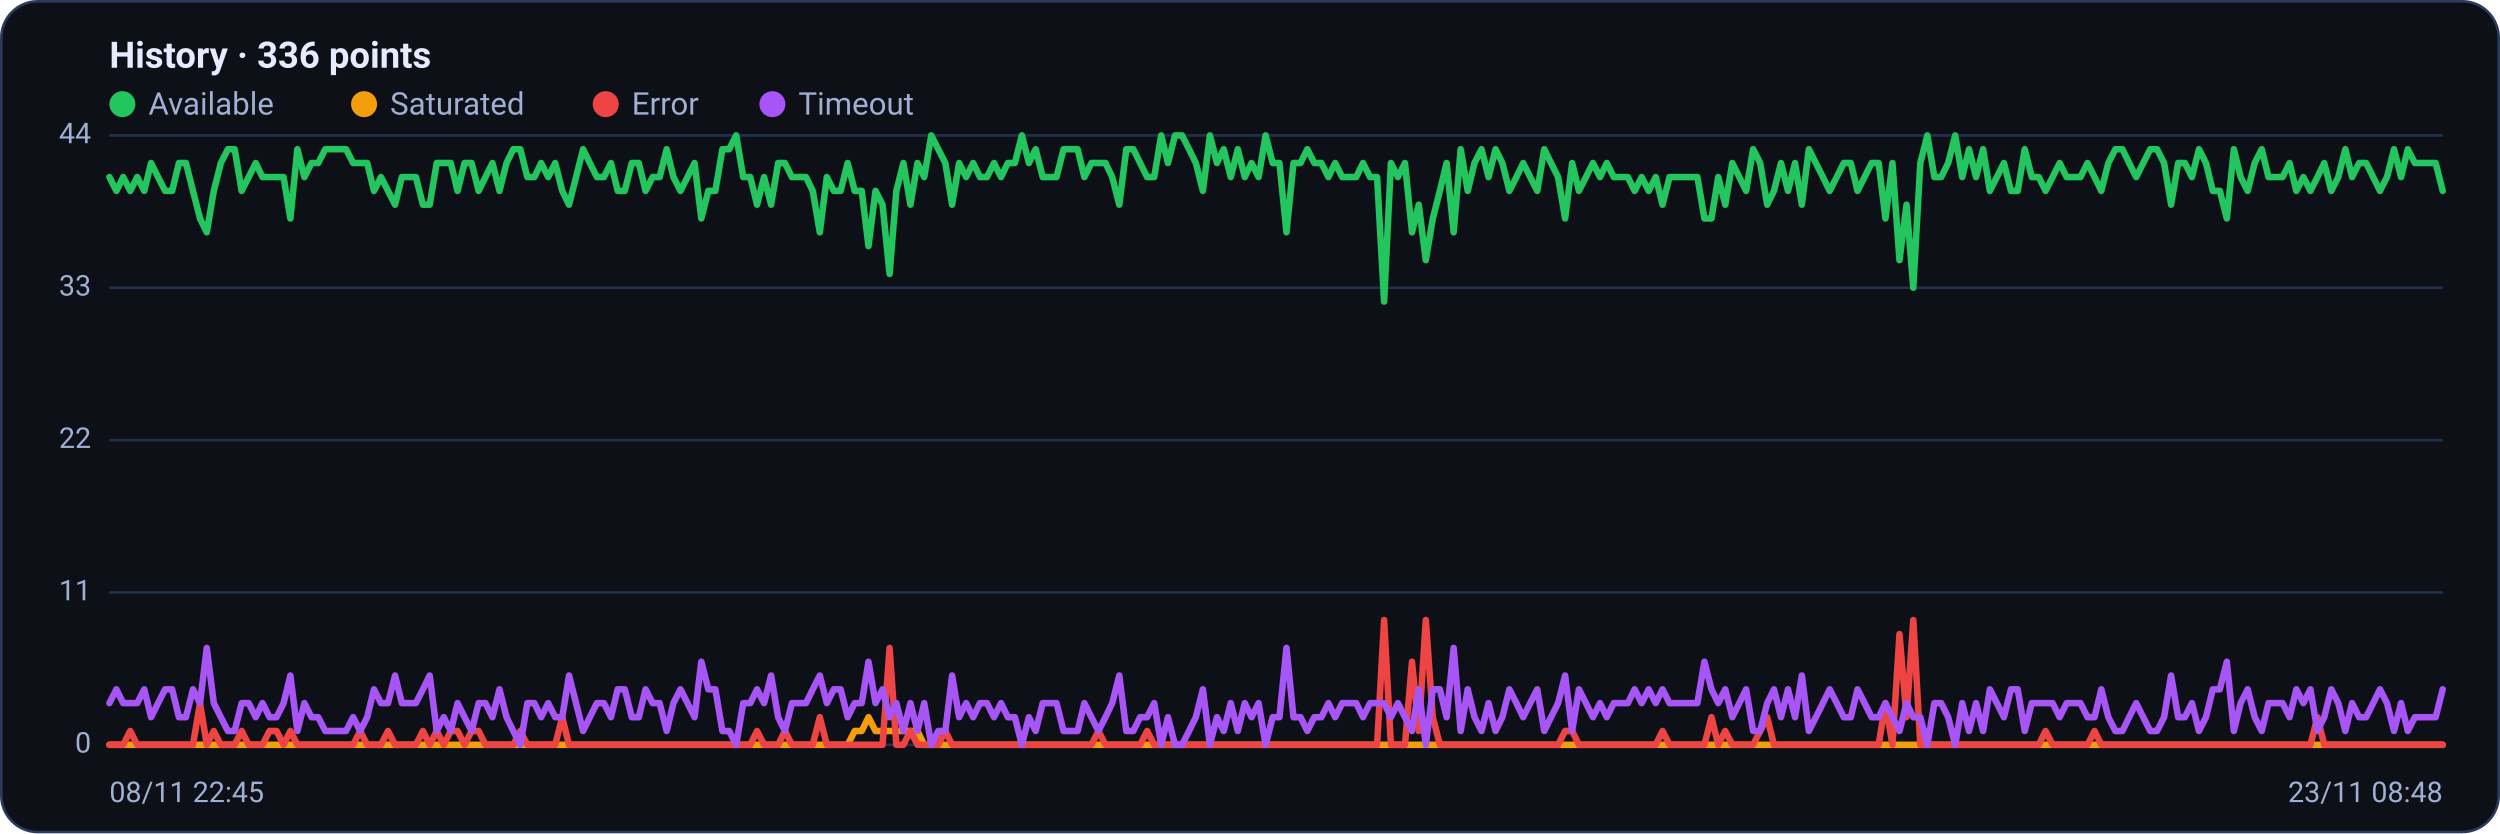
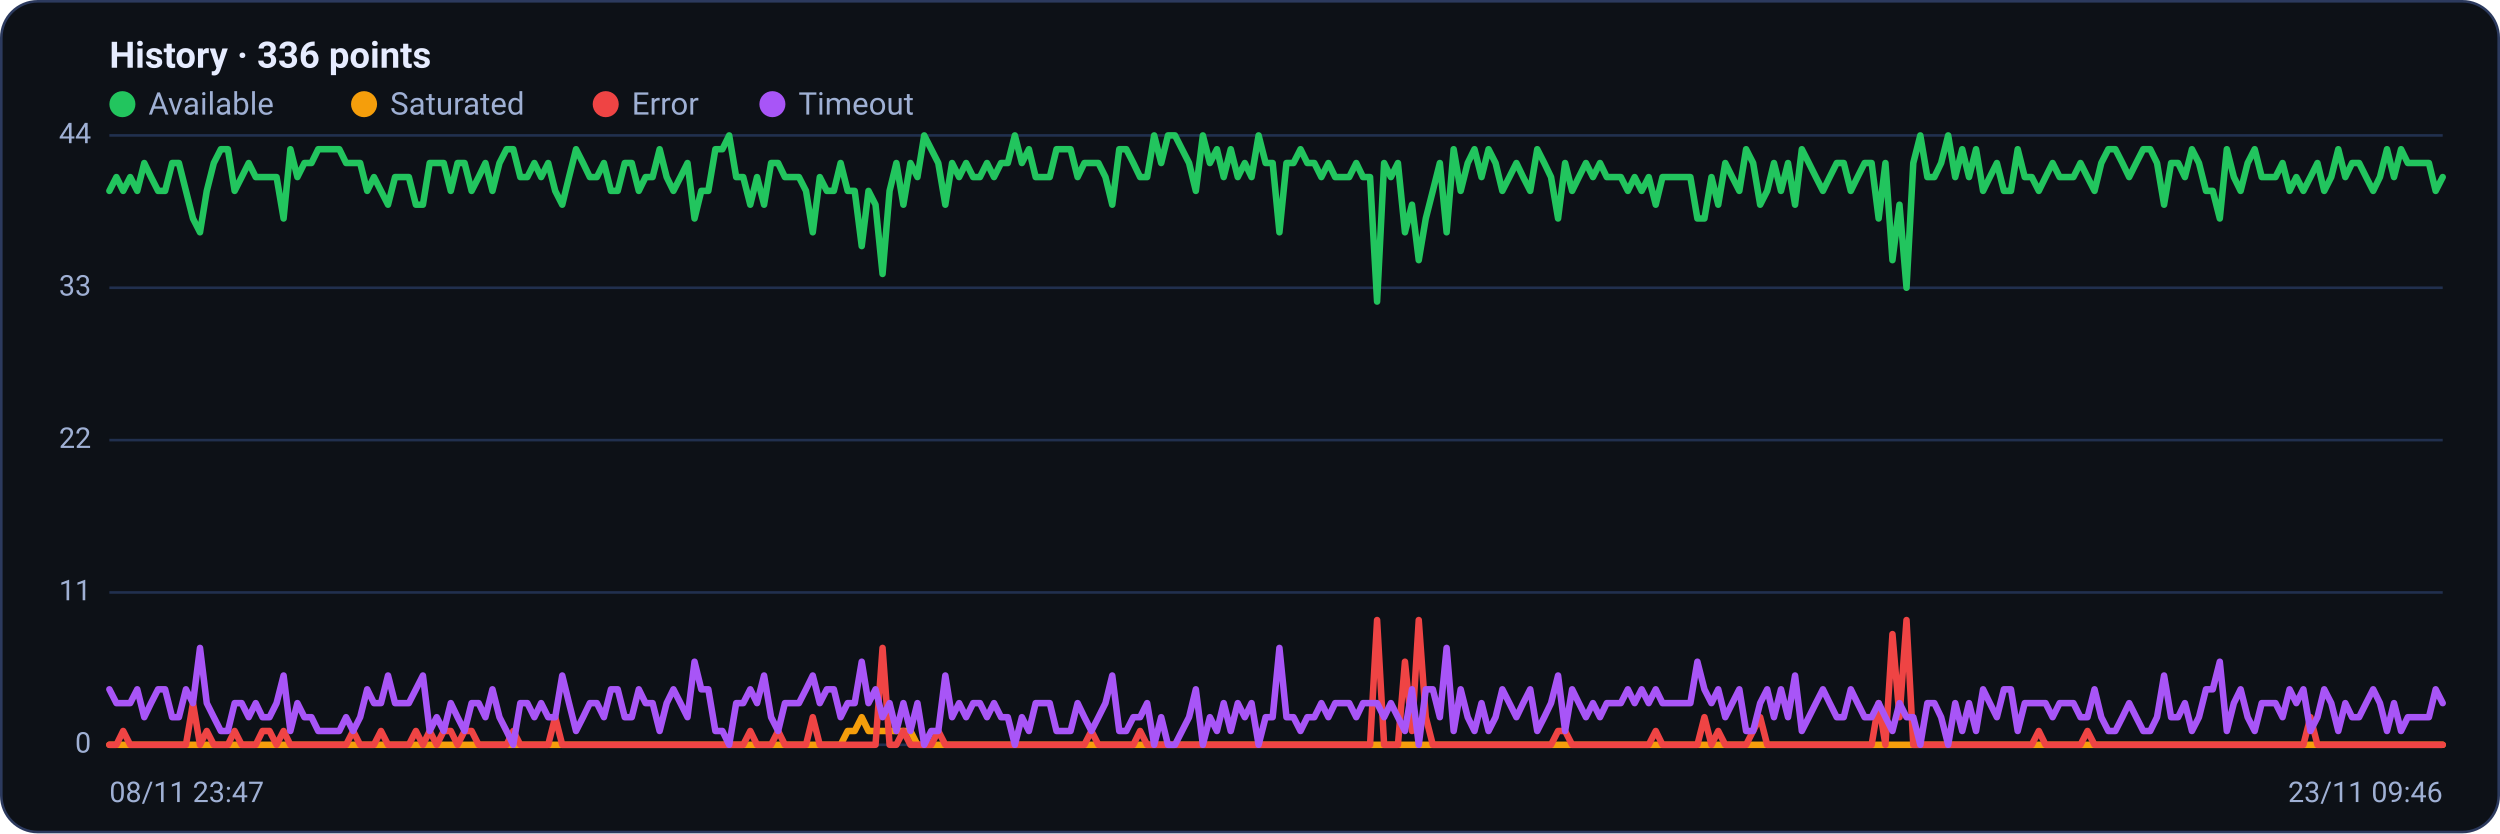
<svg xmlns="http://www.w3.org/2000/svg" viewBox="0 0 960 320" width="960" height="320" font-family="Segoe UI, system-ui, -apple-system, Roboto, Helvetica, Arial, sans-serif" role="img" aria-label="Availability history per region">
  <rect x="0.5" y="0.5" width="959" height="319" rx="14" fill="#0d1117" stroke="#2c3a5e" />
  <text x="42" y="26" font-size="14" font-weight="600" fill="#e6ecff">History · 336 points</text>
  <circle cx="47" cy="40" r="5" fill="#22c55e" />
  <text x="57" y="44" font-size="12" fill="#9fb0d4">Available</text>
  <circle cx="139.8" cy="40" r="5" fill="#f59e0b" />
  <text x="149.8" y="44" font-size="12" fill="#9fb0d4">Saturated</text>
  <circle cx="232.6" cy="40" r="5" fill="#ef4444" />
  <text x="242.6" y="44" font-size="12" fill="#9fb0d4">Error</text>
  <circle cx="296.6" cy="40" r="5" fill="#a855f7" />
  <text x="306.6" y="44" font-size="12" fill="#9fb0d4">Timeout</text>
  <line x1="42" y1="286.0" x2="938" y2="286.0" stroke="#21304f" stroke-width="1" />
  <text x="35" y="289.0" text-anchor="end" font-size="11" fill="#9fb0d4">0</text>
  <line x1="42" y1="227.5" x2="938" y2="227.5" stroke="#21304f" stroke-width="1" />
  <text x="35" y="230.5" text-anchor="end" font-size="11" fill="#9fb0d4">11</text>
  <line x1="42" y1="169.0" x2="938" y2="169.0" stroke="#21304f" stroke-width="1" />
  <text x="35" y="172.0" text-anchor="end" font-size="11" fill="#9fb0d4">22</text>
  <line x1="42" y1="110.5" x2="938" y2="110.5" stroke="#21304f" stroke-width="1" />
  <text x="35" y="113.5" text-anchor="end" font-size="11" fill="#9fb0d4">33</text>
  <line x1="42" y1="52.0" x2="938" y2="52.0" stroke="#21304f" stroke-width="1" />
  <text x="35" y="55.0" text-anchor="end" font-size="11" fill="#9fb0d4">44</text>
-   <polyline fill="none" stroke="#22c55e" stroke-width="2.5" stroke-linejoin="round" stroke-linecap="round" points="42.0,68.0 44.7,73.3 47.3,68.0 50.0,73.3 52.7,68.0 55.4,73.3 58.0,62.6 60.7,68.0 63.4,73.3 66.1,73.3 68.7,62.6 71.4,62.6 74.1,73.3 76.8,83.9 79.4,89.2 82.1,73.3 84.8,62.6 87.5,57.3 90.1,57.3 92.8,73.3 95.5,68.0 98.2,62.6 100.8,68.0 103.5,68.0 106.2,68.0 108.9,68.0 111.5,83.9 114.2,57.3 116.9,68.0 119.6,62.6 122.2,62.6 124.9,57.3 127.6,57.3 130.3,57.3 132.9,57.3 135.6,62.6 138.3,62.6 141.0,62.6 143.6,73.3 146.3,68.0 149.0,73.3 151.7,78.6 154.3,68.0 157.0,68.0 159.7,68.0 162.4,78.6 165.0,78.6 167.7,62.6 170.4,62.6 173.1,62.6 175.7,73.3 178.4,62.6 181.1,62.6 183.8,73.3 186.4,68.0 189.1,62.6 191.8,73.3 194.5,62.6 197.1,57.3 199.8,57.3 202.5,68.0 205.2,68.0 207.8,62.6 210.5,68.0 213.2,62.6 215.9,73.3 218.5,78.6 221.2,68.0 223.9,57.3 226.5,62.6 229.2,68.0 231.9,68.0 234.6,62.6 237.2,73.3 239.9,73.3 242.6,62.6 245.3,62.6 247.9,73.3 250.6,68.0 253.3,68.0 256.0,57.3 258.6,68.0 261.3,73.3 264.0,68.0 266.7,62.6 269.3,83.9 272.0,73.3 274.7,73.3 277.4,57.3 280.0,57.3 282.7,52.0 285.4,68.0 288.1,68.0 290.7,78.6 293.4,68.0 296.1,78.6 298.8,62.6 301.4,62.6 304.1,68.0 306.8,68.0 309.5,68.0 312.1,73.3 314.8,89.2 317.5,68.0 320.2,73.3 322.8,73.3 325.5,62.6 328.2,73.3 330.9,73.3 333.5,94.5 336.2,73.3 338.9,78.6 341.6,105.2 344.2,73.3 346.9,62.6 349.6,78.6 352.3,62.6 354.9,68.0 357.6,52.0 360.3,57.3 363.0,62.6 365.6,78.6 368.3,62.6 371.0,68.0 373.7,62.6 376.3,68.0 379.0,68.0 381.7,62.6 384.4,68.0 387.0,62.6 389.7,62.6 392.4,52.0 395.1,62.6 397.7,57.3 400.4,68.0 403.1,68.0 405.7,68.0 408.4,57.3 411.1,57.3 413.8,57.3 416.4,68.0 419.1,62.6 421.8,62.6 424.5,62.6 427.1,68.0 429.8,78.6 432.5,57.3 435.2,57.3 437.8,62.6 440.5,68.0 443.2,68.0 445.9,52.0 448.5,62.6 451.2,52.0 453.9,52.0 456.6,57.3 459.2,62.6 461.9,73.3 464.6,52.0 467.3,62.6 469.9,57.3 472.6,68.0 475.3,57.3 478.0,68.0 480.6,62.6 483.3,68.0 486.0,52.0 488.7,62.6 491.3,62.6 494.0,89.2 496.7,62.6 499.4,62.6 502.0,57.3 504.7,62.6 507.4,62.6 510.1,68.0 512.7,62.6 515.4,68.0 518.1,68.0 520.8,68.0 523.4,62.6 526.1,68.0 528.8,68.0 531.5,115.8 534.1,62.6 536.8,68.0 539.5,62.6 542.2,89.2 544.8,78.6 547.5,99.9 550.2,83.9 552.9,73.3 555.5,62.6 558.2,89.2 560.9,57.3 563.6,73.3 566.2,62.6 568.9,57.3 571.6,68.0 574.3,57.3 576.9,62.6 579.6,73.3 582.3,68.0 584.9,62.6 587.6,68.0 590.3,73.3 593.0,57.3 595.6,62.6 598.3,68.0 601.0,83.9 603.7,62.6 606.3,73.3 609.0,68.0 611.7,62.6 614.4,68.0 617.0,62.6 619.7,68.0 622.4,68.0 625.1,68.0 627.7,73.3 630.4,68.0 633.1,73.3 635.8,68.0 638.4,78.6 641.1,68.0 643.8,68.0 646.5,68.0 649.1,68.0 651.8,68.0 654.5,83.9 657.2,83.9 659.8,68.0 662.5,78.6 665.2,62.6 667.9,68.0 670.5,73.3 673.2,57.3 675.9,62.6 678.6,78.6 681.2,73.3 683.9,62.6 686.6,73.3 689.3,62.6 691.9,78.6 694.6,57.3 697.3,62.6 700.0,68.0 702.6,73.3 705.3,68.0 708.0,62.6 710.7,62.6 713.3,73.3 716.0,68.0 718.7,62.6 721.4,62.6 724.0,83.9 726.7,62.6 729.4,99.9 732.1,78.6 734.7,110.5 737.4,62.6 740.1,52.0 742.8,68.0 745.4,68.0 748.1,62.6 750.8,52.0 753.5,68.0 756.1,57.3 758.8,68.0 761.5,57.3 764.1,73.3 766.8,68.0 769.5,62.6 772.2,73.3 774.8,73.3 777.5,57.3 780.2,68.0 782.9,68.0 785.5,73.3 788.2,68.0 790.9,62.6 793.6,68.0 796.2,68.0 798.9,68.0 801.6,62.6 804.3,68.0 806.9,73.3 809.6,62.6 812.3,57.3 815.0,57.3 817.6,62.6 820.3,68.0 823.0,62.6 825.7,57.3 828.3,57.3 831.0,62.6 833.7,78.6 836.4,62.6 839.0,62.6 841.7,68.0 844.4,57.3 847.1,62.6 849.7,73.3 852.4,73.3 855.1,83.9 857.8,57.3 860.4,68.0 863.1,73.3 865.8,62.6 868.5,57.3 871.1,68.0 873.8,68.0 876.5,68.0 879.2,62.6 881.8,73.3 884.5,68.0 887.2,73.3 889.9,68.0 892.5,62.6 895.2,73.3 897.9,68.0 900.6,57.3 903.2,68.0 905.9,62.6 908.6,62.6 911.3,68.0 913.9,73.3 916.6,68.0 919.3,57.3 922.0,68.0 924.6,57.3 927.3,62.6 930.0,62.6 932.7,62.6 935.3,62.6 938.0,73.3" />
-   <polyline fill="none" stroke="#f59e0b" stroke-width="2.5" stroke-linejoin="round" stroke-linecap="round" points="42.0,286.0 44.7,286.0 47.3,286.0 50.0,286.0 52.7,286.0 55.4,286.0 58.0,286.0 60.7,286.0 63.4,286.0 66.1,286.0 68.7,286.0 71.4,286.0 74.1,286.0 76.8,286.0 79.4,286.0 82.1,286.0 84.8,286.0 87.5,286.0 90.1,286.0 92.8,286.0 95.5,286.0 98.2,286.0 100.8,286.0 103.5,286.0 106.2,286.0 108.9,286.0 111.5,286.0 114.2,286.0 116.9,286.0 119.6,286.0 122.2,286.0 124.9,286.0 127.6,286.0 130.3,286.0 132.9,286.0 135.6,286.0 138.3,286.0 141.0,286.0 143.6,286.0 146.3,286.0 149.0,286.0 151.7,286.0 154.3,286.0 157.0,286.0 159.7,286.0 162.4,286.0 165.0,286.0 167.7,286.0 170.4,286.0 173.1,286.0 175.7,286.0 178.4,286.0 181.1,286.0 183.8,286.0 186.4,286.0 189.1,286.0 191.8,286.0 194.5,286.0 197.1,286.0 199.8,286.0 202.5,286.0 205.2,286.0 207.8,286.0 210.5,286.0 213.2,286.0 215.9,286.0 218.5,286.0 221.2,286.0 223.9,286.0 226.5,286.0 229.2,286.0 231.9,286.0 234.6,286.0 237.2,286.0 239.9,286.0 242.6,286.0 245.3,286.0 247.9,286.0 250.6,286.0 253.3,286.0 256.0,286.0 258.6,286.0 261.3,286.0 264.0,286.0 266.7,286.0 269.3,286.0 272.0,286.0 274.7,286.0 277.4,286.0 280.0,286.0 282.7,286.0 285.4,286.0 288.1,286.0 290.7,286.0 293.4,286.0 296.1,286.0 298.8,286.0 301.4,286.0 304.1,286.0 306.8,286.0 309.5,286.0 312.1,286.0 314.8,286.0 317.5,286.0 320.2,286.0 322.8,286.0 325.5,286.0 328.2,280.7 330.9,280.7 333.5,275.4 336.2,280.7 338.9,280.7 341.6,280.7 344.2,280.7 346.9,280.7 349.6,280.7 352.3,280.7 354.9,286.0 357.6,286.0 360.3,286.0 363.0,286.0 365.6,286.0 368.3,286.0 371.0,286.0 373.7,286.0 376.3,286.0 379.0,286.0 381.7,286.0 384.4,286.0 387.0,286.0 389.7,286.0 392.4,286.0 395.1,286.0 397.7,286.0 400.4,286.0 403.1,286.0 405.7,286.0 408.4,286.0 411.1,286.0 413.8,286.0 416.4,286.0 419.1,286.0 421.8,286.0 424.5,286.0 427.1,286.0 429.8,286.0 432.5,286.0 435.2,286.0 437.8,286.0 440.5,286.0 443.2,286.0 445.9,286.0 448.5,286.0 451.2,286.0 453.9,286.0 456.6,286.0 459.2,286.0 461.9,286.0 464.6,286.0 467.3,286.0 469.9,286.0 472.6,286.0 475.3,286.0 478.0,286.0 480.6,286.0 483.3,286.0 486.0,286.0 488.7,286.0 491.3,286.0 494.0,286.0 496.7,286.0 499.4,286.0 502.0,286.0 504.7,286.0 507.4,286.0 510.1,286.0 512.7,286.0 515.4,286.0 518.1,286.0 520.8,286.0 523.4,286.0 526.1,286.0 528.8,286.0 531.5,286.0 534.1,286.0 536.8,286.0 539.5,286.0 542.2,286.0 544.8,286.0 547.5,286.0 550.2,286.0 552.9,286.0 555.5,286.0 558.2,286.0 560.9,286.0 563.6,286.0 566.2,286.0 568.9,286.0 571.6,286.0 574.3,286.0 576.9,286.0 579.6,286.0 582.3,286.0 584.9,286.0 587.6,286.0 590.3,286.0 593.0,286.0 595.6,286.0 598.3,286.0 601.0,286.0 603.7,286.0 606.3,286.0 609.0,286.0 611.7,286.0 614.4,286.0 617.0,286.0 619.7,286.0 622.4,286.0 625.1,286.0 627.7,286.0 630.4,286.0 633.1,286.0 635.8,286.0 638.4,286.0 641.1,286.0 643.8,286.0 646.5,286.0 649.1,286.0 651.8,286.0 654.5,286.0 657.2,286.0 659.8,286.0 662.5,286.0 665.2,286.0 667.9,286.0 670.5,286.0 673.2,286.0 675.9,286.0 678.6,286.0 681.2,286.0 683.9,286.0 686.6,286.0 689.3,286.0 691.9,286.0 694.6,286.0 697.3,286.0 700.0,286.0 702.6,286.0 705.3,286.0 708.0,286.0 710.7,286.0 713.3,286.0 716.0,286.0 718.7,286.0 721.4,286.0 724.0,286.0 726.7,286.0 729.4,286.0 732.1,286.0 734.7,286.0 737.4,286.0 740.1,286.0 742.8,286.0 745.4,286.0 748.1,286.0 750.8,286.0 753.5,286.0 756.1,286.0 758.8,286.0 761.5,286.0 764.1,286.0 766.8,286.0 769.5,286.0 772.2,286.0 774.8,286.0 777.5,286.0 780.2,286.0 782.9,286.0 785.5,286.0 788.2,286.0 790.9,286.0 793.6,286.0 796.2,286.0 798.9,286.0 801.6,286.0 804.3,286.0 806.9,286.0 809.6,286.0 812.3,286.0 815.0,286.0 817.6,286.0 820.3,286.0 823.0,286.0 825.7,286.0 828.3,286.0 831.0,286.0 833.7,286.0 836.4,286.0 839.0,286.0 841.7,286.0 844.4,286.0 847.1,286.0 849.7,286.0 852.4,286.0 855.1,286.0 857.8,286.0 860.4,286.0 863.1,286.0 865.8,286.0 868.5,286.0 871.1,286.0 873.8,286.0 876.5,286.0 879.2,286.0 881.8,286.0 884.5,286.0 887.2,286.0 889.9,286.0 892.5,286.0 895.2,286.0 897.9,286.0 900.6,286.0 903.2,286.0 905.9,286.0 908.6,286.0 911.3,286.0 913.9,286.0 916.6,286.0 919.3,286.0 922.0,286.0 924.6,286.0 927.3,286.0 930.0,286.0 932.7,286.0 935.3,286.0 938.0,286.0" />
-   <polyline fill="none" stroke="#ef4444" stroke-width="2.5" stroke-linejoin="round" stroke-linecap="round" points="42.0,286.0 44.7,286.0 47.3,286.0 50.0,280.7 52.7,286.0 55.4,286.0 58.0,286.0 60.7,286.0 63.4,286.0 66.1,286.0 68.7,286.0 71.4,286.0 74.1,286.0 76.8,270.0 79.4,286.0 82.1,280.7 84.8,286.0 87.5,286.0 90.1,286.0 92.8,280.7 95.5,286.0 98.2,286.0 100.8,286.0 103.5,280.7 106.2,280.7 108.9,286.0 111.5,280.7 114.2,286.0 116.9,286.0 119.6,286.0 122.2,286.0 124.9,286.0 127.6,286.0 130.3,286.0 132.9,286.0 135.6,286.0 138.3,280.7 141.0,286.0 143.6,286.0 146.3,286.0 149.0,280.7 151.7,286.0 154.3,286.0 157.0,286.0 159.7,286.0 162.4,280.7 165.0,286.0 167.7,280.7 170.4,286.0 173.1,280.7 175.7,280.7 178.4,286.0 181.1,280.7 183.8,280.7 186.4,286.0 189.1,286.0 191.8,286.0 194.5,286.0 197.1,286.0 199.8,280.7 202.5,286.0 205.2,286.0 207.8,286.0 210.5,286.0 213.2,286.0 215.9,275.4 218.5,286.0 221.2,286.0 223.9,286.0 226.5,286.0 229.2,286.0 231.9,286.0 234.6,286.0 237.2,286.0 239.9,286.0 242.6,286.0 245.3,286.0 247.9,286.0 250.6,286.0 253.3,286.0 256.0,286.0 258.6,286.0 261.3,286.0 264.0,286.0 266.7,286.0 269.3,286.0 272.0,286.0 274.7,286.0 277.4,286.0 280.0,286.0 282.7,286.0 285.4,286.0 288.1,286.0 290.7,280.7 293.4,286.0 296.1,286.0 298.8,286.0 301.4,280.7 304.1,286.0 306.8,286.0 309.5,286.0 312.1,286.0 314.8,275.4 317.5,286.0 320.2,286.0 322.8,286.0 325.5,286.0 328.2,286.0 330.9,286.0 333.5,286.0 336.2,286.0 338.9,286.0 341.6,248.8 344.2,286.0 346.9,286.0 349.6,280.7 352.3,286.0 354.9,286.0 357.6,286.0 360.3,286.0 363.0,280.7 365.6,286.0 368.3,286.0 371.0,286.0 373.7,286.0 376.3,286.0 379.0,286.0 381.7,286.0 384.4,286.0 387.0,286.0 389.7,286.0 392.4,286.0 395.1,286.0 397.7,286.0 400.4,286.0 403.1,286.0 405.7,286.0 408.4,286.0 411.1,286.0 413.8,286.0 416.4,286.0 419.1,286.0 421.8,280.7 424.5,286.0 427.1,286.0 429.8,286.0 432.5,286.0 435.2,286.0 437.8,286.0 440.5,280.7 443.2,286.0 445.9,286.0 448.5,286.0 451.2,286.0 453.9,286.0 456.6,286.0 459.2,286.0 461.9,286.0 464.6,286.0 467.3,286.0 469.9,286.0 472.6,286.0 475.3,286.0 478.0,286.0 480.6,286.0 483.3,286.0 486.0,286.0 488.7,286.0 491.3,286.0 494.0,286.0 496.7,286.0 499.4,286.0 502.0,286.0 504.7,286.0 507.4,286.0 510.1,286.0 512.7,286.0 515.4,286.0 518.1,286.0 520.8,286.0 523.4,286.0 526.1,286.0 528.8,286.0 531.5,238.1 534.1,286.0 536.8,286.0 539.5,286.0 542.2,254.1 544.8,280.7 547.5,238.1 550.2,275.4 552.9,286.0 555.5,286.0 558.2,286.0 560.9,286.0 563.6,286.0 566.2,286.0 568.9,286.0 571.6,286.0 574.3,286.0 576.9,286.0 579.6,286.0 582.3,286.0 584.9,286.0 587.6,286.0 590.3,286.0 593.0,286.0 595.6,286.0 598.3,286.0 601.0,280.7 603.7,280.7 606.3,286.0 609.0,286.0 611.7,286.0 614.4,286.0 617.0,286.0 619.7,286.0 622.4,286.0 625.1,286.0 627.7,286.0 630.4,286.0 633.1,286.0 635.8,286.0 638.4,280.7 641.1,286.0 643.8,286.0 646.5,286.0 649.1,286.0 651.8,286.0 654.5,286.0 657.2,275.4 659.8,286.0 662.5,280.7 665.2,286.0 667.9,286.0 670.5,286.0 673.2,286.0 675.9,280.7 678.6,275.4 681.2,286.0 683.9,286.0 686.6,286.0 689.3,286.0 691.9,286.0 694.6,286.0 697.3,286.0 700.0,286.0 702.6,286.0 705.3,286.0 708.0,286.0 710.7,286.0 713.3,286.0 716.0,286.0 718.7,286.0 721.4,286.0 724.0,270.0 726.7,286.0 729.4,243.5 732.1,275.4 734.7,238.1 737.4,286.0 740.1,286.0 742.8,286.0 745.4,286.0 748.1,286.0 750.8,286.0 753.5,286.0 756.1,286.0 758.8,286.0 761.5,286.0 764.1,286.0 766.8,286.0 769.5,286.0 772.2,286.0 774.8,286.0 777.5,286.0 780.2,286.0 782.9,286.0 785.5,280.7 788.2,286.0 790.9,286.0 793.6,286.0 796.2,286.0 798.9,286.0 801.6,286.0 804.3,280.7 806.9,286.0 809.6,286.0 812.3,286.0 815.0,286.0 817.6,286.0 820.3,286.0 823.0,286.0 825.7,286.0 828.3,286.0 831.0,286.0 833.7,286.0 836.4,286.0 839.0,286.0 841.7,286.0 844.4,286.0 847.1,286.0 849.7,286.0 852.4,286.0 855.1,286.0 857.8,286.0 860.4,286.0 863.1,286.0 865.8,286.0 868.5,286.0 871.1,286.0 873.8,286.0 876.5,286.0 879.2,286.0 881.8,286.0 884.5,286.0 887.2,286.0 889.9,275.4 892.5,286.0 895.2,286.0 897.9,286.0 900.6,286.0 903.2,286.0 905.9,286.0 908.6,286.0 911.3,286.0 913.9,286.0 916.6,286.0 919.3,286.0 922.0,286.0 924.6,286.0 927.3,286.0 930.0,286.0 932.7,286.0 935.3,286.0 938.0,286.0" />
-   <polyline fill="none" stroke="#a855f7" stroke-width="2.5" stroke-linejoin="round" stroke-linecap="round" points="42.0,270.0 44.7,264.7 47.3,270.0 50.0,270.0 52.7,270.0 55.4,264.7 58.0,275.4 60.7,270.0 63.4,264.7 66.1,264.7 68.7,275.4 71.4,275.4 74.1,264.7 76.8,270.0 79.4,248.8 82.1,270.0 84.8,275.4 87.5,280.7 90.1,280.7 92.8,270.0 95.5,270.0 98.2,275.4 100.8,270.0 103.5,275.4 106.2,275.4 108.9,270.0 111.5,259.4 114.2,280.7 116.9,270.0 119.6,275.4 122.2,275.4 124.9,280.7 127.6,280.7 130.3,280.7 132.9,280.7 135.6,275.4 138.3,280.7 141.0,275.4 143.6,264.7 146.3,270.0 149.0,270.0 151.7,259.4 154.3,270.0 157.0,270.0 159.7,270.0 162.4,264.7 165.0,259.4 167.7,280.7 170.4,275.4 173.1,280.7 175.7,270.0 178.4,275.4 181.1,280.7 183.8,270.0 186.4,270.0 189.1,275.4 191.8,264.7 194.5,275.4 197.1,280.7 199.8,286.0 202.5,270.0 205.2,270.0 207.8,275.4 210.5,270.0 213.2,275.4 215.9,275.4 218.5,259.4 221.2,270.0 223.9,280.7 226.5,275.4 229.2,270.0 231.9,270.0 234.6,275.4 237.2,264.7 239.9,264.7 242.6,275.4 245.3,275.4 247.9,264.7 250.6,270.0 253.3,270.0 256.0,280.7 258.6,270.0 261.3,264.7 264.0,270.0 266.7,275.4 269.3,254.1 272.0,264.7 274.7,264.7 277.4,280.7 280.0,280.7 282.7,286.0 285.4,270.0 288.1,270.0 290.7,264.7 293.4,270.0 296.1,259.4 298.8,275.4 301.4,280.7 304.1,270.0 306.8,270.0 309.5,270.0 312.1,264.7 314.8,259.4 317.5,270.0 320.2,264.7 322.8,264.7 325.5,275.4 328.2,270.0 330.9,270.0 333.5,254.1 336.2,270.0 338.9,264.7 341.6,275.4 344.2,270.0 346.9,280.7 349.6,270.0 352.3,280.7 354.9,270.0 357.6,286.0 360.3,280.7 363.0,280.7 365.6,259.4 368.3,275.4 371.0,270.0 373.7,275.4 376.3,270.0 379.0,270.0 381.7,275.4 384.4,270.0 387.0,275.4 389.7,275.4 392.4,286.0 395.1,275.4 397.7,280.7 400.4,270.0 403.1,270.0 405.7,270.0 408.4,280.7 411.1,280.7 413.8,280.7 416.4,270.0 419.1,275.4 421.8,280.7 424.5,275.4 427.1,270.0 429.8,259.4 432.5,280.7 435.2,280.7 437.8,275.4 440.5,275.4 443.2,270.0 445.9,286.0 448.5,275.4 451.2,286.0 453.9,286.0 456.6,280.7 459.2,275.4 461.9,264.7 464.6,286.0 467.3,275.4 469.9,280.7 472.6,270.0 475.3,280.7 478.0,270.0 480.6,275.4 483.3,270.0 486.0,286.0 488.7,275.4 491.3,275.4 494.0,248.8 496.7,275.4 499.4,275.4 502.0,280.7 504.7,275.4 507.4,275.4 510.1,270.0 512.7,275.4 515.4,270.0 518.1,270.0 520.8,270.0 523.4,275.4 526.1,270.0 528.8,270.0 531.5,270.0 534.1,275.4 536.8,270.0 539.5,275.4 542.2,280.7 544.8,264.7 547.5,286.0 550.2,264.7 552.9,264.7 555.5,275.4 558.2,248.8 560.9,280.7 563.6,264.7 566.2,275.4 568.9,280.7 571.6,270.0 574.3,280.7 576.9,275.4 579.6,264.7 582.3,270.0 584.9,275.4 587.6,270.0 590.3,264.7 593.0,280.7 595.6,275.4 598.3,270.0 601.0,259.4 603.7,280.7 606.3,264.7 609.0,270.0 611.7,275.4 614.4,270.0 617.0,275.4 619.7,270.0 622.4,270.0 625.1,270.0 627.7,264.7 630.4,270.0 633.1,264.7 635.8,270.0 638.4,264.7 641.1,270.0 643.8,270.0 646.5,270.0 649.1,270.0 651.8,270.0 654.5,254.1 657.2,264.7 659.8,270.0 662.5,264.7 665.2,275.4 667.9,270.0 670.5,264.7 673.2,280.7 675.9,280.7 678.6,270.0 681.2,264.7 683.9,275.4 686.6,264.7 689.3,275.4 691.9,259.4 694.6,280.7 697.3,275.4 700.0,270.0 702.6,264.7 705.3,270.0 708.0,275.4 710.7,275.4 713.3,264.7 716.0,270.0 718.7,275.4 721.4,275.4 724.0,270.0 726.7,275.4 729.4,280.7 732.1,270.0 734.7,275.4 737.4,275.4 740.1,286.0 742.8,270.0 745.4,270.0 748.1,275.4 750.8,286.0 753.5,270.0 756.1,280.7 758.8,270.0 761.5,280.7 764.1,264.7 766.8,270.0 769.5,275.4 772.2,264.7 774.8,264.7 777.5,280.7 780.2,270.0 782.9,270.0 785.5,270.0 788.2,270.0 790.9,275.4 793.6,270.0 796.2,270.0 798.9,270.0 801.6,275.4 804.3,275.4 806.9,264.7 809.6,275.4 812.3,280.7 815.0,280.7 817.6,275.4 820.3,270.0 823.0,275.4 825.7,280.7 828.3,280.7 831.0,275.4 833.7,259.4 836.4,275.4 839.0,275.4 841.7,270.0 844.4,280.7 847.1,275.4 849.7,264.7 852.4,264.7 855.1,254.1 857.8,280.7 860.4,270.0 863.1,264.7 865.8,275.4 868.5,280.7 871.1,270.0 873.8,270.0 876.5,270.0 879.2,275.4 881.8,264.7 884.5,270.0 887.2,264.7 889.9,280.7 892.5,275.4 895.2,264.7 897.9,270.0 900.6,280.7 903.2,270.0 905.9,275.4 908.6,275.4 911.3,270.0 913.9,264.7 916.6,270.0 919.3,280.7 922.0,270.0 924.6,280.7 927.3,275.4 930.0,275.4 932.7,275.4 935.3,275.4 938.0,264.7" />
-   <text x="42" y="308" font-size="11" fill="#9fb0d4">08/11 22:45</text>
-   <text x="938" y="308" text-anchor="end" font-size="11" fill="#9fb0d4">23/11 08:48</text>
+   <polyline fill="none" stroke="#22c55e" stroke-width="2.5" stroke-linejoin="round" stroke-linecap="round" points="42.0,73.3 44.7,68.0 47.3,73.3 50.0,68.0 52.7,73.3 55.4,62.6 58.0,68.0 60.7,73.3 63.4,73.3 66.1,62.6 68.7,62.6 71.4,73.3 74.1,83.9 76.8,89.2 79.4,73.3 82.1,62.6 84.8,57.3 87.5,57.3 90.1,73.3 92.8,68.0 95.5,62.6 98.2,68.0 100.8,68.0 103.5,68.0 106.2,68.0 108.9,83.9 111.5,57.3 114.2,68.0 116.9,62.6 119.6,62.6 122.2,57.3 124.9,57.3 127.6,57.3 130.3,57.3 132.9,62.6 135.6,62.6 138.3,62.6 141.0,73.3 143.6,68.0 146.3,73.3 149.0,78.6 151.7,68.0 154.3,68.0 157.0,68.0 159.7,78.6 162.4,78.6 165.0,62.6 167.7,62.6 170.4,62.6 173.1,73.3 175.7,62.6 178.4,62.6 181.1,73.3 183.8,68.0 186.4,62.6 189.1,73.3 191.8,62.6 194.5,57.3 197.1,57.3 199.8,68.0 202.5,68.0 205.2,62.6 207.8,68.0 210.5,62.6 213.2,73.3 215.9,78.6 218.5,68.0 221.2,57.3 223.9,62.6 226.5,68.0 229.2,68.0 231.9,62.6 234.6,73.3 237.2,73.3 239.9,62.6 242.6,62.6 245.3,73.3 247.9,68.0 250.6,68.0 253.3,57.3 256.0,68.0 258.6,73.3 261.3,68.0 264.0,62.6 266.7,83.9 269.3,73.3 272.0,73.3 274.7,57.3 277.4,57.3 280.0,52.0 282.7,68.0 285.4,68.0 288.1,78.6 290.7,68.0 293.4,78.6 296.1,62.6 298.8,62.6 301.4,68.0 304.1,68.0 306.8,68.0 309.5,73.3 312.1,89.2 314.8,68.0 317.5,73.3 320.2,73.3 322.8,62.6 325.5,73.3 328.2,73.3 330.9,94.5 333.5,73.3 336.2,78.6 338.9,105.2 341.6,73.3 344.2,62.6 346.9,78.6 349.6,62.6 352.3,68.0 354.9,52.0 357.6,57.3 360.3,62.6 363.0,78.6 365.6,62.6 368.3,68.0 371.0,62.6 373.7,68.0 376.3,68.0 379.0,62.6 381.7,68.0 384.4,62.6 387.0,62.6 389.7,52.0 392.4,62.6 395.1,57.3 397.7,68.0 400.4,68.0 403.1,68.0 405.7,57.3 408.4,57.3 411.1,57.3 413.8,68.0 416.4,62.6 419.1,62.6 421.8,62.6 424.5,68.0 427.1,78.6 429.8,57.3 432.5,57.3 435.2,62.6 437.8,68.0 440.5,68.0 443.2,52.0 445.9,62.6 448.5,52.0 451.2,52.0 453.9,57.3 456.6,62.6 459.2,73.3 461.9,52.0 464.6,62.6 467.3,57.3 469.9,68.0 472.6,57.3 475.3,68.0 478.0,62.6 480.6,68.0 483.3,52.0 486.0,62.6 488.7,62.6 491.3,89.2 494.0,62.6 496.7,62.6 499.4,57.3 502.0,62.6 504.7,62.6 507.4,68.0 510.1,62.6 512.7,68.0 515.4,68.0 518.1,68.0 520.8,62.6 523.4,68.0 526.1,68.0 528.8,115.8 531.5,62.6 534.1,68.0 536.8,62.6 539.5,89.2 542.2,78.6 544.8,99.9 547.5,83.9 550.2,73.3 552.9,62.6 555.5,89.2 558.2,57.3 560.9,73.3 563.6,62.6 566.2,57.3 568.9,68.0 571.6,57.3 574.3,62.6 576.9,73.3 579.6,68.0 582.3,62.6 584.9,68.0 587.6,73.3 590.3,57.3 593.0,62.6 595.6,68.0 598.3,83.9 601.0,62.6 603.7,73.3 606.3,68.0 609.0,62.6 611.7,68.0 614.4,62.6 617.0,68.0 619.7,68.0 622.4,68.0 625.1,73.3 627.7,68.0 630.4,73.3 633.1,68.0 635.8,78.6 638.4,68.0 641.1,68.0 643.8,68.0 646.5,68.0 649.1,68.0 651.8,83.9 654.5,83.9 657.2,68.0 659.8,78.6 662.5,62.6 665.2,68.0 667.9,73.3 670.5,57.3 673.2,62.6 675.9,78.6 678.6,73.3 681.2,62.6 683.9,73.3 686.6,62.6 689.3,78.6 691.9,57.3 694.6,62.6 697.3,68.0 700.0,73.3 702.6,68.0 705.3,62.6 708.0,62.6 710.7,73.3 713.3,68.0 716.0,62.6 718.7,62.6 721.4,83.9 724.0,62.6 726.7,99.9 729.4,78.6 732.1,110.5 734.7,62.6 737.4,52.0 740.1,68.0 742.8,68.0 745.4,62.6 748.1,52.0 750.8,68.0 753.5,57.3 756.1,68.0 758.8,57.3 761.5,73.3 764.1,68.0 766.8,62.6 769.5,73.3 772.2,73.3 774.8,57.3 777.5,68.0 780.2,68.0 782.9,73.3 785.5,68.0 788.2,62.6 790.9,68.0 793.6,68.0 796.2,68.0 798.9,62.6 801.6,68.0 804.3,73.3 806.9,62.6 809.6,57.3 812.3,57.3 815.0,62.6 817.6,68.0 820.3,62.6 823.0,57.3 825.7,57.3 828.3,62.6 831.0,78.6 833.7,62.6 836.4,62.6 839.0,68.0 841.7,57.3 844.4,62.6 847.1,73.3 849.7,73.3 852.4,83.9 855.1,57.3 857.8,68.0 860.4,73.3 863.1,62.6 865.8,57.3 868.5,68.0 871.1,68.0 873.8,68.0 876.5,62.6 879.2,73.3 881.8,68.0 884.5,73.3 887.2,68.0 889.9,62.6 892.5,73.3 895.2,68.0 897.9,57.3 900.6,68.0 903.2,62.6 905.9,62.6 908.6,68.0 911.3,73.3 913.9,68.0 916.6,57.3 919.3,68.0 922.0,57.3 924.6,62.6 927.3,62.6 930.0,62.6 932.7,62.6 935.3,73.3 938.0,68.0" />
+   <polyline fill="none" stroke="#f59e0b" stroke-width="2.5" stroke-linejoin="round" stroke-linecap="round" points="42.0,286.0 44.7,286.0 47.3,286.0 50.0,286.0 52.7,286.0 55.4,286.0 58.0,286.0 60.7,286.0 63.4,286.0 66.1,286.0 68.7,286.0 71.4,286.0 74.1,286.0 76.8,286.0 79.4,286.0 82.1,286.0 84.8,286.0 87.5,286.0 90.1,286.0 92.8,286.0 95.5,286.0 98.2,286.0 100.8,286.0 103.5,286.0 106.2,286.0 108.9,286.0 111.5,286.0 114.2,286.0 116.9,286.0 119.6,286.0 122.2,286.0 124.9,286.0 127.6,286.0 130.3,286.0 132.9,286.0 135.6,286.0 138.3,286.0 141.0,286.0 143.6,286.0 146.3,286.0 149.0,286.0 151.7,286.0 154.3,286.0 157.0,286.0 159.7,286.0 162.4,286.0 165.0,286.0 167.7,286.0 170.4,286.0 173.1,286.0 175.7,286.0 178.4,286.0 181.1,286.0 183.8,286.0 186.4,286.0 189.1,286.0 191.8,286.0 194.5,286.0 197.1,286.0 199.8,286.0 202.5,286.0 205.2,286.0 207.8,286.0 210.5,286.0 213.2,286.0 215.9,286.0 218.5,286.0 221.2,286.0 223.9,286.0 226.5,286.0 229.2,286.0 231.9,286.0 234.6,286.0 237.2,286.0 239.9,286.0 242.6,286.0 245.3,286.0 247.9,286.0 250.6,286.0 253.3,286.0 256.0,286.0 258.6,286.0 261.3,286.0 264.0,286.0 266.7,286.0 269.3,286.0 272.0,286.0 274.7,286.0 277.4,286.0 280.0,286.0 282.7,286.0 285.4,286.0 288.1,286.0 290.7,286.0 293.4,286.0 296.1,286.0 298.8,286.0 301.4,286.0 304.1,286.0 306.8,286.0 309.5,286.0 312.1,286.0 314.8,286.0 317.5,286.0 320.2,286.0 322.8,286.0 325.5,280.7 328.2,280.7 330.9,275.4 333.5,280.7 336.2,280.7 338.9,280.7 341.6,280.7 344.2,280.7 346.9,280.7 349.6,280.7 352.3,286.0 354.9,286.0 357.6,286.0 360.3,286.0 363.0,286.0 365.6,286.0 368.3,286.0 371.0,286.0 373.7,286.0 376.3,286.0 379.0,286.0 381.7,286.0 384.4,286.0 387.0,286.0 389.7,286.0 392.4,286.0 395.1,286.0 397.7,286.0 400.4,286.0 403.1,286.0 405.7,286.0 408.4,286.0 411.1,286.0 413.8,286.0 416.4,286.0 419.1,286.0 421.8,286.0 424.5,286.0 427.1,286.0 429.8,286.0 432.5,286.0 435.2,286.0 437.8,286.0 440.5,286.0 443.2,286.0 445.9,286.0 448.5,286.0 451.2,286.0 453.9,286.0 456.6,286.0 459.2,286.0 461.9,286.0 464.6,286.0 467.3,286.0 469.9,286.0 472.6,286.0 475.3,286.0 478.0,286.0 480.6,286.0 483.3,286.0 486.0,286.0 488.7,286.0 491.3,286.0 494.0,286.0 496.7,286.0 499.4,286.0 502.0,286.0 504.7,286.0 507.4,286.0 510.1,286.0 512.7,286.0 515.4,286.0 518.1,286.0 520.8,286.0 523.4,286.0 526.1,286.0 528.8,286.0 531.5,286.0 534.1,286.0 536.8,286.0 539.5,286.0 542.2,286.0 544.8,286.0 547.5,286.0 550.2,286.0 552.9,286.0 555.5,286.0 558.2,286.0 560.9,286.0 563.6,286.0 566.2,286.0 568.9,286.0 571.6,286.0 574.3,286.0 576.9,286.0 579.6,286.0 582.3,286.0 584.9,286.0 587.6,286.0 590.3,286.0 593.0,286.0 595.6,286.0 598.3,286.0 601.0,286.0 603.7,286.0 606.3,286.0 609.0,286.0 611.7,286.0 614.4,286.0 617.0,286.0 619.7,286.0 622.4,286.0 625.1,286.0 627.7,286.0 630.4,286.0 633.1,286.0 635.8,286.0 638.4,286.0 641.1,286.0 643.8,286.0 646.5,286.0 649.1,286.0 651.8,286.0 654.5,286.0 657.2,286.0 659.8,286.0 662.5,286.0 665.2,286.0 667.9,286.0 670.5,286.0 673.2,286.0 675.9,286.0 678.6,286.0 681.2,286.0 683.9,286.0 686.6,286.0 689.3,286.0 691.9,286.0 694.6,286.0 697.3,286.0 700.0,286.0 702.6,286.0 705.3,286.0 708.0,286.0 710.7,286.0 713.3,286.0 716.0,286.0 718.7,286.0 721.4,286.0 724.0,286.0 726.7,286.0 729.4,286.0 732.1,286.0 734.7,286.0 737.4,286.0 740.1,286.0 742.8,286.0 745.4,286.0 748.1,286.0 750.8,286.0 753.5,286.0 756.1,286.0 758.8,286.0 761.5,286.0 764.1,286.0 766.8,286.0 769.5,286.0 772.2,286.0 774.8,286.0 777.5,286.0 780.2,286.0 782.9,286.0 785.5,286.0 788.2,286.0 790.9,286.0 793.6,286.0 796.2,286.0 798.9,286.0 801.6,286.0 804.3,286.0 806.9,286.0 809.6,286.0 812.3,286.0 815.0,286.0 817.6,286.0 820.3,286.0 823.0,286.0 825.7,286.0 828.3,286.0 831.0,286.0 833.7,286.0 836.4,286.0 839.0,286.0 841.7,286.0 844.4,286.0 847.1,286.0 849.7,286.0 852.4,286.0 855.1,286.0 857.8,286.0 860.4,286.0 863.1,286.0 865.8,286.0 868.5,286.0 871.1,286.0 873.8,286.0 876.5,286.0 879.2,286.0 881.8,286.0 884.5,286.0 887.2,286.0 889.9,286.0 892.5,286.0 895.2,286.0 897.9,286.0 900.6,286.0 903.2,286.0 905.9,286.0 908.6,286.0 911.3,286.0 913.9,286.0 916.6,286.0 919.3,286.0 922.0,286.0 924.6,286.0 927.3,286.0 930.0,286.0 932.7,286.0 935.3,286.0 938.0,286.0" />
+   <polyline fill="none" stroke="#ef4444" stroke-width="2.5" stroke-linejoin="round" stroke-linecap="round" points="42.0,286.0 44.7,286.0 47.3,280.7 50.0,286.0 52.7,286.0 55.4,286.0 58.0,286.0 60.7,286.0 63.4,286.0 66.1,286.0 68.7,286.0 71.4,286.0 74.1,270.0 76.8,286.0 79.4,280.7 82.1,286.0 84.8,286.0 87.5,286.0 90.1,280.7 92.8,286.0 95.5,286.0 98.2,286.0 100.8,280.7 103.5,280.7 106.2,286.0 108.9,280.7 111.5,286.0 114.2,286.0 116.9,286.0 119.6,286.0 122.2,286.0 124.9,286.0 127.6,286.0 130.3,286.0 132.9,286.0 135.6,280.7 138.3,286.0 141.0,286.0 143.6,286.0 146.3,280.7 149.0,286.0 151.7,286.0 154.3,286.0 157.0,286.0 159.7,280.7 162.4,286.0 165.0,280.7 167.7,286.0 170.4,280.7 173.1,280.7 175.7,286.0 178.4,280.7 181.1,280.7 183.8,286.0 186.4,286.0 189.1,286.0 191.8,286.0 194.5,286.0 197.1,280.7 199.8,286.0 202.5,286.0 205.2,286.0 207.8,286.0 210.5,286.0 213.2,275.4 215.9,286.0 218.5,286.0 221.2,286.0 223.9,286.0 226.5,286.0 229.2,286.0 231.9,286.0 234.6,286.0 237.2,286.0 239.9,286.0 242.6,286.0 245.3,286.0 247.9,286.0 250.6,286.0 253.3,286.0 256.0,286.0 258.6,286.0 261.3,286.0 264.0,286.0 266.7,286.0 269.3,286.0 272.0,286.0 274.7,286.0 277.4,286.0 280.0,286.0 282.7,286.0 285.4,286.0 288.1,280.7 290.7,286.0 293.4,286.0 296.1,286.0 298.8,280.7 301.4,286.0 304.1,286.0 306.8,286.0 309.5,286.0 312.1,275.4 314.8,286.0 317.5,286.0 320.2,286.0 322.8,286.0 325.5,286.0 328.2,286.0 330.9,286.0 333.5,286.0 336.2,286.0 338.9,248.8 341.6,286.0 344.2,286.0 346.9,280.7 349.6,286.0 352.3,286.0 354.9,286.0 357.6,286.0 360.3,280.7 363.0,286.0 365.6,286.0 368.3,286.0 371.0,286.0 373.7,286.0 376.3,286.0 379.0,286.0 381.7,286.0 384.4,286.0 387.0,286.0 389.7,286.0 392.4,286.0 395.1,286.0 397.7,286.0 400.4,286.0 403.1,286.0 405.7,286.0 408.4,286.0 411.1,286.0 413.8,286.0 416.4,286.0 419.1,280.7 421.8,286.0 424.5,286.0 427.1,286.0 429.8,286.0 432.5,286.0 435.2,286.0 437.8,280.7 440.5,286.0 443.2,286.0 445.9,286.0 448.5,286.0 451.2,286.0 453.9,286.0 456.6,286.0 459.2,286.0 461.9,286.0 464.6,286.0 467.3,286.0 469.9,286.0 472.6,286.0 475.3,286.0 478.0,286.0 480.6,286.0 483.3,286.0 486.0,286.0 488.7,286.0 491.3,286.0 494.0,286.0 496.7,286.0 499.4,286.0 502.0,286.0 504.7,286.0 507.4,286.0 510.1,286.0 512.7,286.0 515.4,286.0 518.1,286.0 520.8,286.0 523.4,286.0 526.1,286.0 528.8,238.1 531.5,286.0 534.1,286.0 536.8,286.0 539.5,254.1 542.2,280.7 544.8,238.1 547.5,275.4 550.2,286.0 552.9,286.0 555.5,286.0 558.2,286.0 560.9,286.0 563.6,286.0 566.2,286.0 568.9,286.0 571.6,286.0 574.3,286.0 576.9,286.0 579.6,286.0 582.3,286.0 584.9,286.0 587.6,286.0 590.3,286.0 593.0,286.0 595.6,286.0 598.3,280.7 601.0,280.7 603.7,286.0 606.3,286.0 609.0,286.0 611.7,286.0 614.4,286.0 617.0,286.0 619.7,286.0 622.4,286.0 625.1,286.0 627.7,286.0 630.4,286.0 633.1,286.0 635.8,280.7 638.4,286.0 641.1,286.0 643.8,286.0 646.5,286.0 649.1,286.0 651.8,286.0 654.5,275.4 657.2,286.0 659.8,280.7 662.5,286.0 665.2,286.0 667.9,286.0 670.5,286.0 673.2,280.7 675.9,275.4 678.6,286.0 681.2,286.0 683.9,286.0 686.6,286.0 689.3,286.0 691.9,286.0 694.6,286.0 697.3,286.0 700.0,286.0 702.6,286.0 705.3,286.0 708.0,286.0 710.7,286.0 713.3,286.0 716.0,286.0 718.7,286.0 721.4,270.0 724.0,286.0 726.7,243.5 729.4,275.4 732.1,238.1 734.7,286.0 737.4,286.0 740.1,286.0 742.8,286.0 745.4,286.0 748.1,286.0 750.8,286.0 753.5,286.0 756.1,286.0 758.8,286.0 761.5,286.0 764.1,286.0 766.8,286.0 769.5,286.0 772.2,286.0 774.8,286.0 777.5,286.0 780.2,286.0 782.9,280.7 785.5,286.0 788.2,286.0 790.9,286.0 793.6,286.0 796.2,286.0 798.9,286.0 801.6,280.7 804.3,286.0 806.9,286.0 809.6,286.0 812.3,286.0 815.0,286.0 817.6,286.0 820.3,286.0 823.0,286.0 825.7,286.0 828.3,286.0 831.0,286.0 833.7,286.0 836.4,286.0 839.0,286.0 841.7,286.0 844.4,286.0 847.1,286.0 849.7,286.0 852.4,286.0 855.1,286.0 857.8,286.0 860.4,286.0 863.1,286.0 865.8,286.0 868.5,286.0 871.1,286.0 873.8,286.0 876.5,286.0 879.2,286.0 881.8,286.0 884.5,286.0 887.2,275.4 889.9,286.0 892.5,286.0 895.2,286.0 897.9,286.0 900.6,286.0 903.2,286.0 905.9,286.0 908.6,286.0 911.3,286.0 913.9,286.0 916.6,286.0 919.3,286.0 922.0,286.0 924.6,286.0 927.3,286.0 930.0,286.0 932.7,286.0 935.3,286.0 938.0,286.0" />
+   <polyline fill="none" stroke="#a855f7" stroke-width="2.5" stroke-linejoin="round" stroke-linecap="round" points="42.0,264.7 44.7,270.0 47.3,270.0 50.0,270.0 52.7,264.7 55.4,275.4 58.0,270.0 60.7,264.7 63.4,264.7 66.1,275.4 68.7,275.4 71.4,264.7 74.1,270.0 76.8,248.8 79.4,270.0 82.1,275.4 84.8,280.7 87.5,280.7 90.1,270.0 92.8,270.0 95.5,275.4 98.2,270.0 100.8,275.4 103.5,275.4 106.2,270.0 108.9,259.4 111.5,280.7 114.2,270.0 116.9,275.4 119.6,275.4 122.2,280.7 124.9,280.7 127.6,280.7 130.3,280.7 132.9,275.4 135.6,280.7 138.3,275.4 141.0,264.7 143.6,270.0 146.3,270.0 149.0,259.4 151.7,270.0 154.3,270.0 157.0,270.0 159.7,264.7 162.4,259.4 165.0,280.7 167.7,275.4 170.4,280.7 173.1,270.0 175.7,275.4 178.4,280.7 181.1,270.0 183.8,270.0 186.4,275.4 189.1,264.7 191.8,275.4 194.5,280.7 197.1,286.0 199.8,270.0 202.5,270.0 205.2,275.4 207.8,270.0 210.5,275.4 213.2,275.4 215.9,259.4 218.5,270.0 221.2,280.7 223.9,275.4 226.5,270.0 229.2,270.0 231.9,275.4 234.6,264.7 237.2,264.7 239.9,275.4 242.6,275.4 245.3,264.7 247.9,270.0 250.6,270.0 253.3,280.7 256.0,270.0 258.6,264.7 261.3,270.0 264.0,275.4 266.7,254.1 269.3,264.7 272.0,264.7 274.7,280.7 277.4,280.7 280.0,286.0 282.7,270.0 285.4,270.0 288.1,264.7 290.7,270.0 293.4,259.4 296.1,275.4 298.8,280.7 301.4,270.0 304.1,270.0 306.8,270.0 309.5,264.7 312.1,259.4 314.8,270.0 317.5,264.7 320.2,264.7 322.8,275.4 325.5,270.0 328.2,270.0 330.9,254.1 333.5,270.0 336.2,264.7 338.9,275.4 341.6,270.0 344.2,280.7 346.9,270.0 349.6,280.7 352.3,270.0 354.9,286.0 357.6,280.7 360.3,280.7 363.0,259.4 365.6,275.4 368.3,270.0 371.0,275.4 373.7,270.0 376.3,270.0 379.0,275.4 381.7,270.0 384.4,275.4 387.0,275.4 389.7,286.0 392.4,275.4 395.1,280.7 397.7,270.0 400.4,270.0 403.1,270.0 405.7,280.7 408.4,280.7 411.1,280.7 413.8,270.0 416.4,275.4 419.1,280.7 421.8,275.4 424.5,270.0 427.1,259.4 429.8,280.7 432.5,280.7 435.2,275.4 437.8,275.4 440.5,270.0 443.2,286.0 445.9,275.4 448.5,286.0 451.2,286.0 453.9,280.7 456.6,275.4 459.2,264.7 461.9,286.0 464.6,275.4 467.3,280.7 469.9,270.0 472.6,280.7 475.3,270.0 478.0,275.4 480.6,270.0 483.3,286.0 486.0,275.4 488.7,275.4 491.3,248.8 494.0,275.4 496.7,275.4 499.4,280.7 502.0,275.4 504.7,275.4 507.4,270.0 510.1,275.4 512.7,270.0 515.4,270.0 518.1,270.0 520.8,275.4 523.4,270.0 526.1,270.0 528.8,270.0 531.5,275.4 534.1,270.0 536.8,275.4 539.5,280.7 542.2,264.7 544.8,286.0 547.5,264.7 550.2,264.7 552.9,275.4 555.5,248.8 558.2,280.7 560.9,264.7 563.6,275.4 566.2,280.7 568.9,270.0 571.6,280.7 574.3,275.4 576.9,264.7 579.6,270.0 582.3,275.4 584.9,270.0 587.6,264.7 590.3,280.7 593.0,275.4 595.6,270.0 598.3,259.4 601.0,280.7 603.7,264.7 606.3,270.0 609.0,275.4 611.7,270.0 614.4,275.4 617.0,270.0 619.7,270.0 622.4,270.0 625.1,264.7 627.7,270.0 630.4,264.7 633.1,270.0 635.8,264.7 638.4,270.0 641.1,270.0 643.8,270.0 646.5,270.0 649.1,270.0 651.8,254.1 654.5,264.7 657.2,270.0 659.8,264.7 662.5,275.4 665.2,270.0 667.9,264.7 670.5,280.7 673.2,280.7 675.9,270.0 678.6,264.7 681.2,275.4 683.9,264.7 686.6,275.4 689.3,259.4 691.9,280.7 694.6,275.4 697.3,270.0 700.0,264.7 702.6,270.0 705.3,275.4 708.0,275.4 710.7,264.7 713.3,270.0 716.0,275.4 718.7,275.4 721.4,270.0 724.0,275.4 726.7,280.7 729.4,270.0 732.1,275.4 734.7,275.4 737.4,286.0 740.1,270.0 742.8,270.0 745.4,275.4 748.1,286.0 750.8,270.0 753.5,280.7 756.1,270.0 758.8,280.7 761.5,264.7 764.1,270.0 766.8,275.4 769.5,264.7 772.2,264.7 774.8,280.7 777.5,270.0 780.2,270.0 782.9,270.0 785.5,270.0 788.2,275.4 790.9,270.0 793.6,270.0 796.2,270.0 798.9,275.4 801.6,275.4 804.3,264.7 806.9,275.4 809.6,280.7 812.3,280.7 815.0,275.4 817.6,270.0 820.3,275.4 823.0,280.7 825.7,280.7 828.3,275.4 831.0,259.4 833.7,275.4 836.4,275.4 839.0,270.0 841.7,280.7 844.4,275.4 847.1,264.7 849.7,264.7 852.4,254.1 855.1,280.7 857.8,270.0 860.4,264.7 863.1,275.4 865.8,280.7 868.5,270.0 871.1,270.0 873.8,270.0 876.5,275.4 879.2,264.7 881.8,270.0 884.5,264.7 887.2,280.7 889.9,275.4 892.5,264.7 895.2,270.0 897.9,280.7 900.6,270.0 903.2,275.4 905.9,275.4 908.6,270.0 911.3,264.7 913.9,270.0 916.6,280.7 919.3,270.0 922.0,280.7 924.6,275.4 927.3,275.4 930.0,275.4 932.7,275.4 935.3,264.7 938.0,270.0" />
+   <text x="42" y="308" font-size="11" fill="#9fb0d4">08/11 23:47</text>
+   <text x="938" y="308" text-anchor="end" font-size="11" fill="#9fb0d4">23/11 09:46</text>
</svg>
